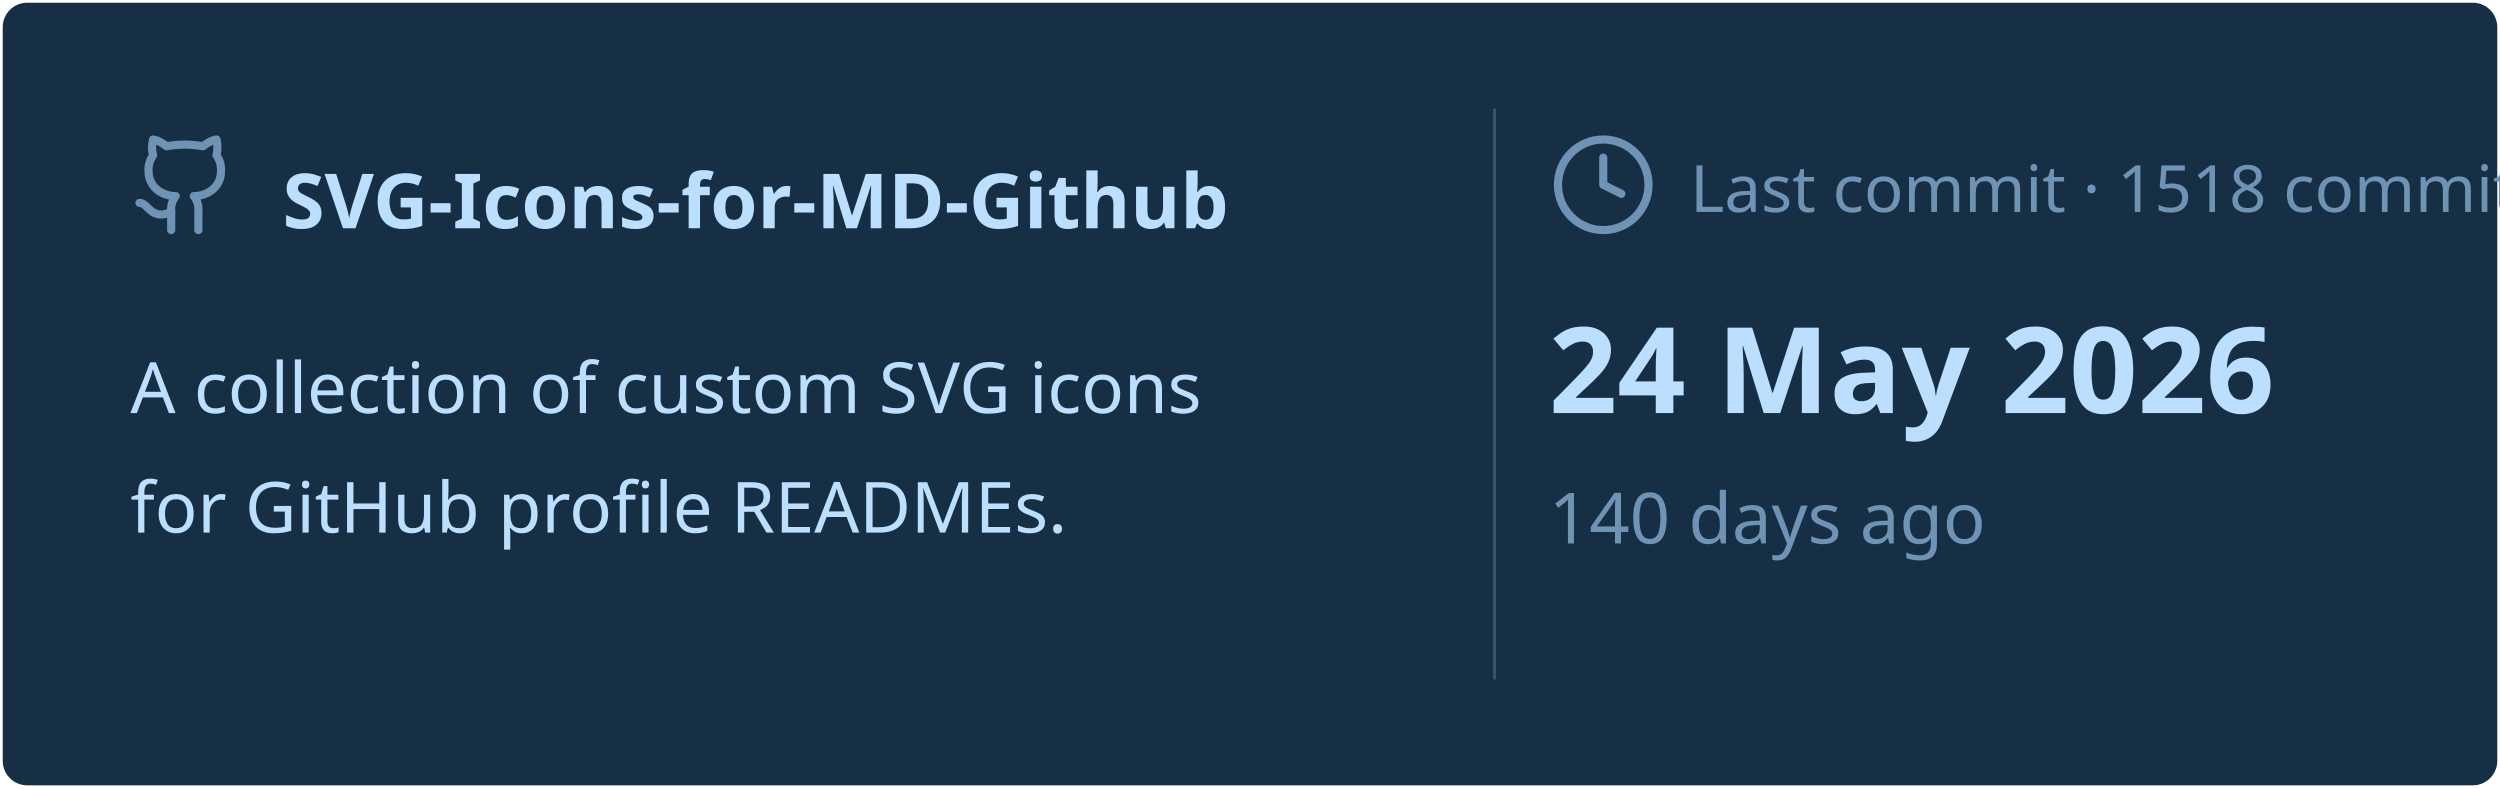
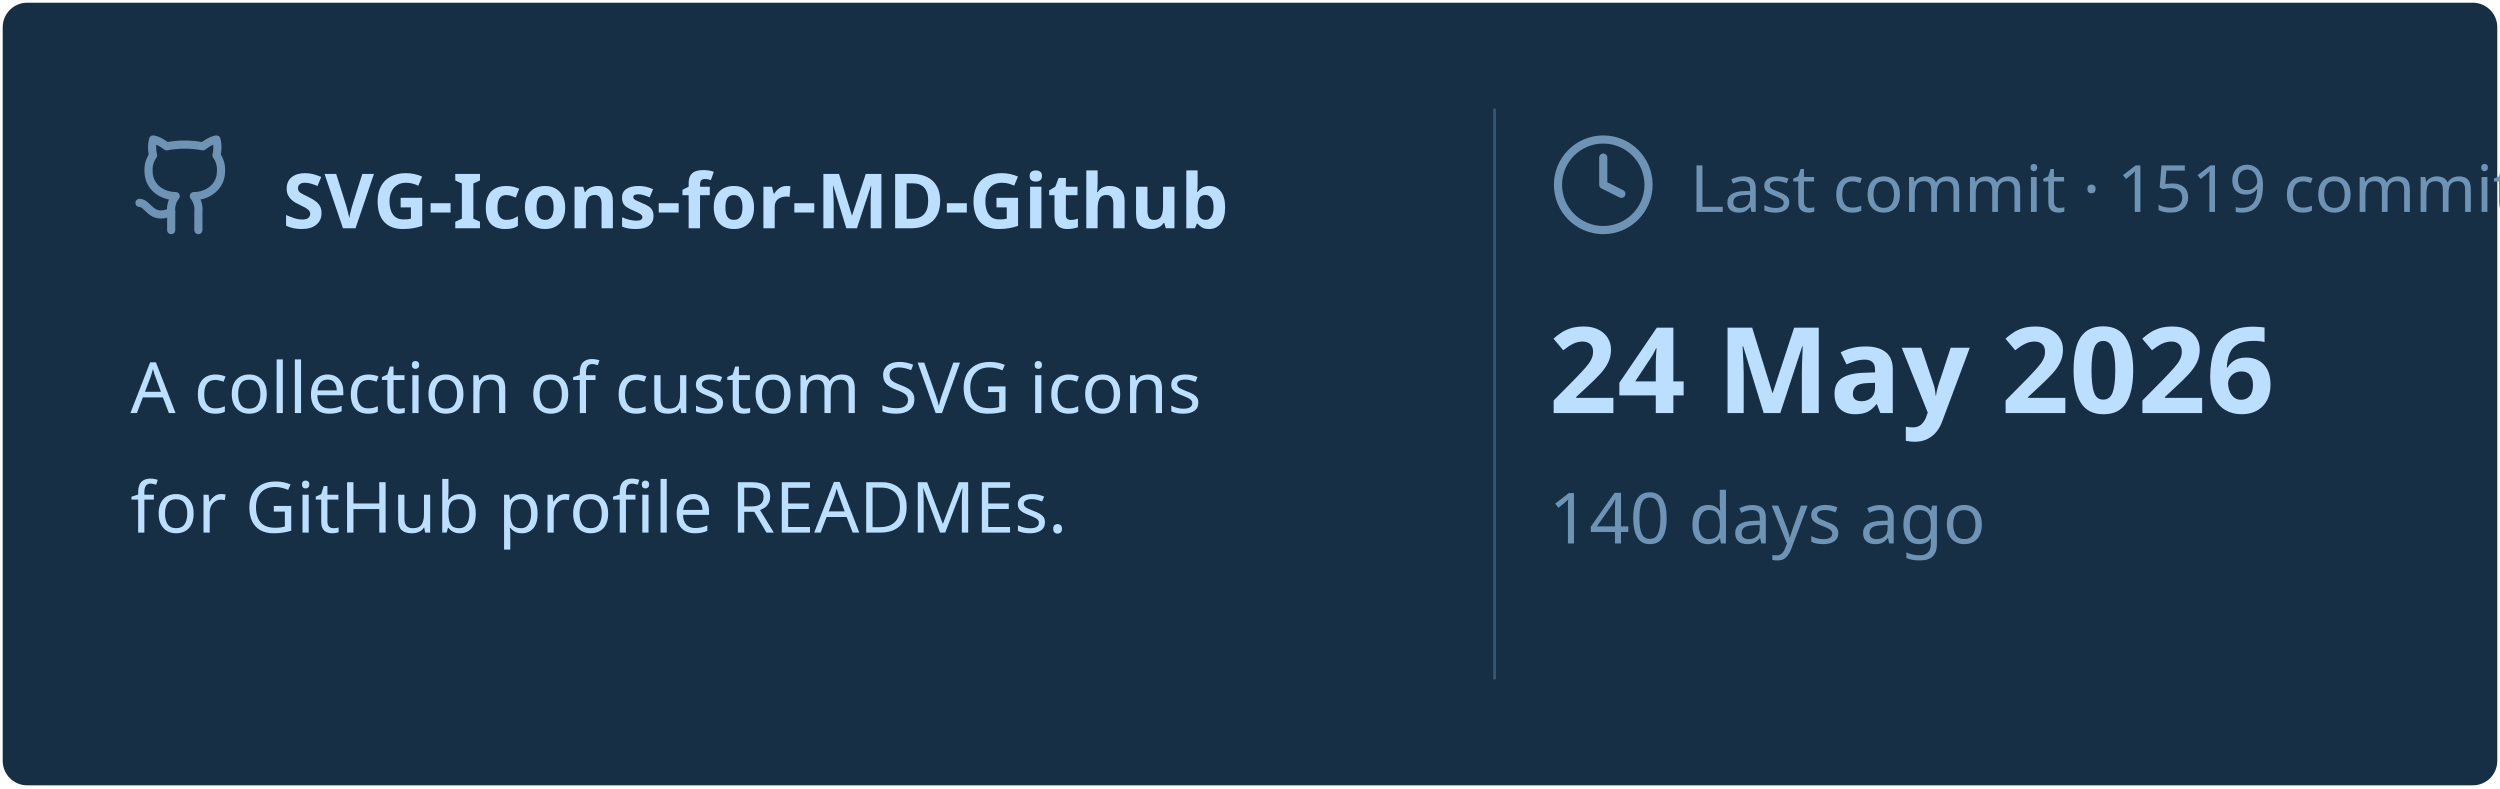
<svg xmlns="http://www.w3.org/2000/svg" viewBox="0 0 460 145" width="460px" height="145px">
  <rect stroke="#000000" stroke-opacity="0" fill="#172F45" rx="4.5" x="0.5" y="0.5" width="459" height="144" />
  <g transform="translate(24, 42)">
    <svg x="0" y="-18" width="20" height="20" viewBox="0 0 24 24" fill="none" stroke="#6E93B5" stroke-width="1.8" stroke-linecap="round" stroke-linejoin="round">
      <path d="M15 22v-4a4.8 4.8 0 0 0-1-3.5c3 0 6-2 6-5.5.08-1.25-.27-2.48-1-3.5.28-1.15.28-2.35 0-3.5 0 0-1 0-3 1.5-2.64-.5-5.36-.5-8 0C6 2 5 2 5 2c-.3 1.15-.3 2.35 0 3.5A5.403 5.403 0 0 0 4 9c0 3.5 3 5.5 6 5.5-.39.49-.68 1.05-.85 1.65-.17.6-.22 1.23-.15 1.85v4" />
      <path d="M9 18c-4.51 2-5-2-7-2" />
    </svg>
    <text x="28" y="0" font-family="&quot;Segoe UI&quot;, Ubuntu, sans-serif" font-size="14" font-weight="700" fill="#BDDFFF">SVG-Icons-for-MD-Github</text>
  </g>
  <text x="24" y="76" font-family="&quot;Segoe UI&quot;, Ubuntu, sans-serif" font-size="13" font-weight="400" fill="#BDDFFF">A collection of custom SVG icons</text>
  <text x="24" y="98" font-family="&quot;Segoe UI&quot;, Ubuntu, sans-serif" font-size="13" font-weight="400" fill="#BDDFFF">for GitHub profile READMEs.</text>
  <line x1="275" y1="20" x2="275" y2="125" stroke="#6E93B5" stroke-width="0.5" stroke-opacity="0.4" />
  <svg x="285" y="24" width="20" height="20" viewBox="0 0 24 24" fill="none" stroke="#6E93B5" stroke-width="1.8" stroke-linecap="round" stroke-linejoin="round">
    <circle cx="12" cy="12" r="10" />
    <polyline points="12 6 12 12 16 14" />
  </svg>
-   <text x="311" y="39" font-family="&quot;Segoe UI&quot;, Ubuntu, sans-serif" font-size="12" font-weight="400" fill="#6E93B5">Last commit · 1518 commits</text>
+   <text x="311" y="39" font-family="&quot;Segoe UI&quot;, Ubuntu, sans-serif" font-size="12" font-weight="400" fill="#6E93B5">Last commit · 1519 commits</text>
  <text x="285" y="76" font-family="&quot;Segoe UI&quot;, Ubuntu, sans-serif" font-size="22" font-weight="700" fill="#BDDFFF">24 May 2026</text>
  <text x="285" y="100" font-family="&quot;Segoe UI&quot;, Ubuntu, sans-serif" font-size="13" font-weight="400" fill="#6E93B5">140 days ago</text>
</svg>
